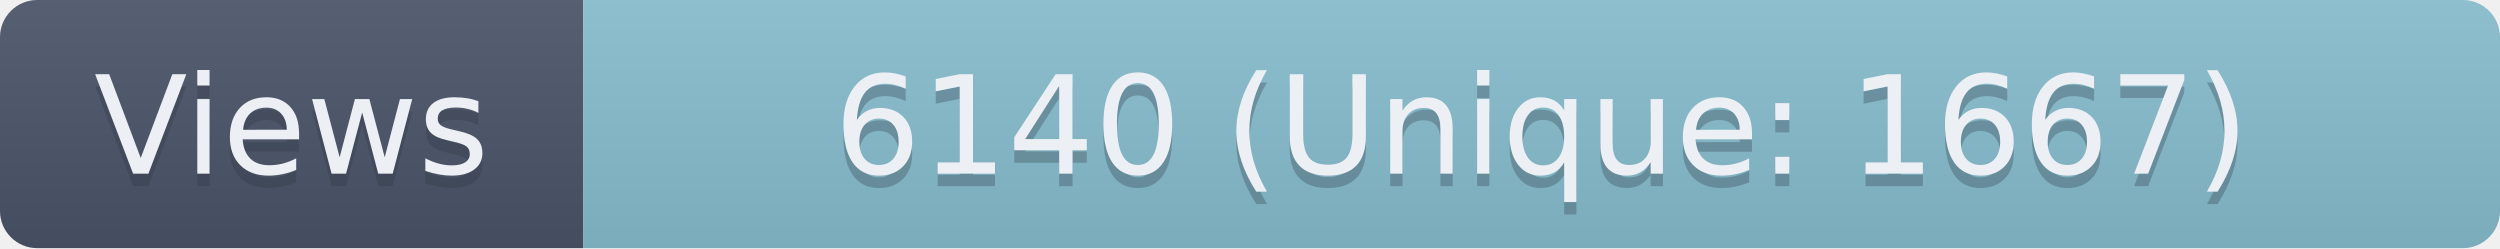
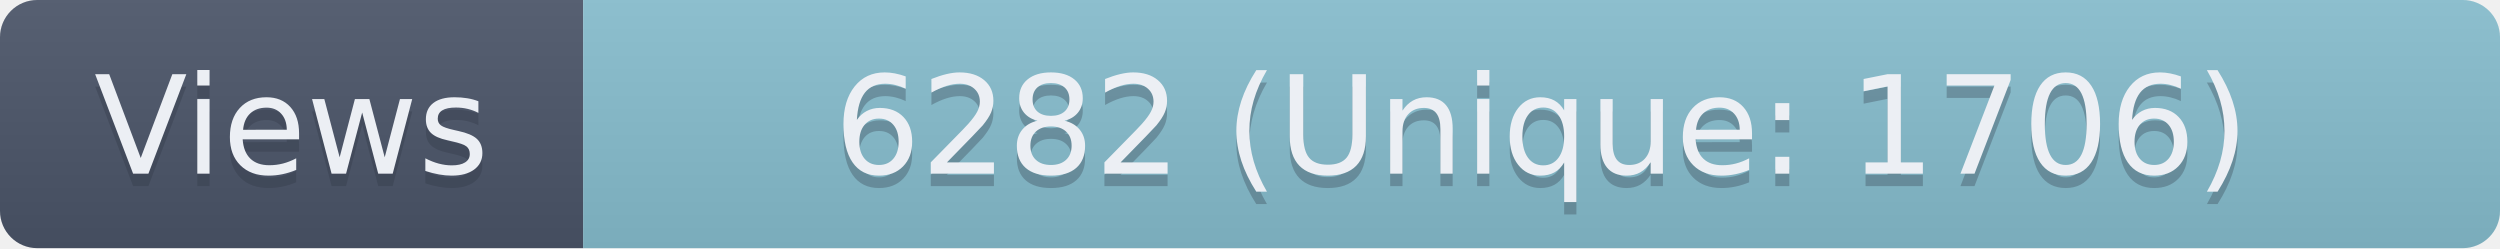
- <svg xmlns="http://www.w3.org/2000/svg" width="201.5" height="20" role="img" aria-label="Views: 6140 (Unique: 1667)">
+ <svg xmlns="http://www.w3.org/2000/svg" width="201.5" height="20" role="img" aria-label="Views: 6282 (Unique: 1706)">
  <linearGradient id="s" x2="0" y2="100%">
    <stop offset="0" stop-color="#bbb" stop-opacity=".1" />
    <stop offset="1" stop-opacity=".1" />
  </linearGradient>
  <clipPath id="r">
    <rect width="201.5" height="20" rx="3" fill="#fff" />
  </clipPath>
  <g clip-path="url(#r)">
    <rect width="47" height="20" fill="#4C566A" />
    <rect x="47" width="154.5" height="20" fill="#88C0D0" />
    <rect width="201.5" height="20" fill="url(#s)" />
  </g>
  <g fill="#ECEFF4" text-anchor="middle" font-family="Verdana,Geneva,DejaVu Sans,sans-serif" text-rendering="geometricPrecision" font-size="110">
    <text aria-hidden="true" x="235" y="150" fill="#2E3440" fill-opacity=".3" transform="scale(.1)" textLength="370">Views</text>
    <text x="235" y="140" transform="scale(.1)" textLength="370">Views</text>
-     <text aria-hidden="true" x="1242.5" y="150" fill="#2E3440" fill-opacity=".3" transform="scale(.1)" textLength="1445">6140 (Unique: 1667)</text>
-     <text x="1242.5" y="140" transform="scale(.1)" textLength="1445">6140 (Unique: 1667)</text>
+     <text aria-hidden="true" x="1242.5" y="150" fill="#2E3440" fill-opacity=".3" transform="scale(.1)" textLength="1445">6282 (Unique: 1706)</text>
+     <text x="1242.5" y="140" transform="scale(.1)" textLength="1445">6282 (Unique: 1706)</text>
  </g>
</svg>
